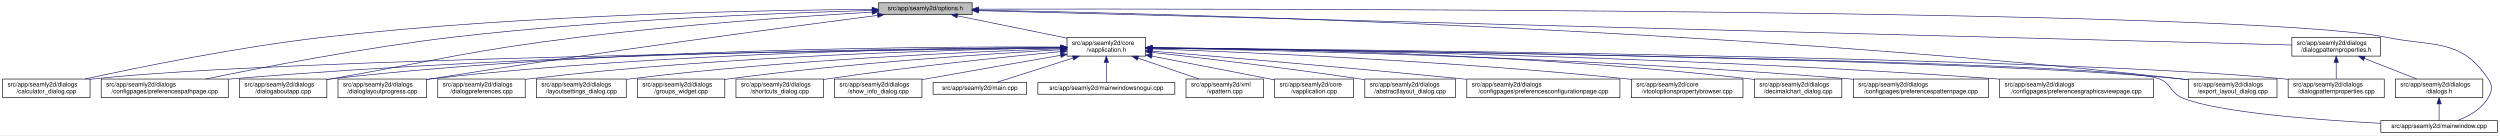
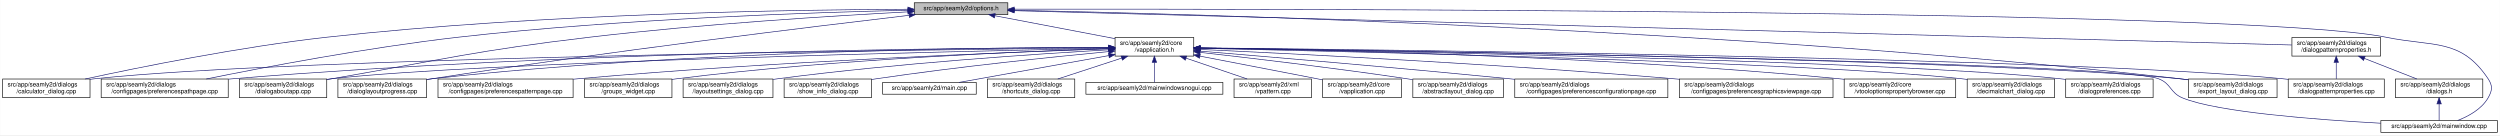
- <svg xmlns="http://www.w3.org/2000/svg" xmlns:xlink="http://www.w3.org/1999/xlink" width="4033pt" height="218pt" viewBox="0.00 0.00 4032.50 218.00">
+ <svg xmlns="http://www.w3.org/2000/svg" xmlns:xlink="http://www.w3.org/1999/xlink" width="4034pt" height="218pt" viewBox="0.00 0.00 4033.50 218.00">
  <g id="graph0" class="graph" transform="scale(1 1) rotate(0) translate(4 214)">
-     <polygon fill="white" stroke="transparent" points="-4,4 -4,-214 4028.5,-214 4028.5,4 -4,4" />
+     <polygon fill="white" stroke="transparent" points="-4,4 -4,-214 4029.5,-214 4029.5,4 -4,4" />
    <g id="node1" class="node">
      <g id="a_node1">
        <a xlink:title=" ">
-           <polygon fill="#bfbfbf" stroke="black" points="1413,-190.5 1413,-209.5 1564,-209.5 1564,-190.5 1413,-190.5" />
-           <text text-anchor="middle" x="1488.5" y="-197.5" font-family="Helvetica,sans-Serif" font-size="10.00">src/app/seamly2d/options.h</text>
+           <polygon fill="#bfbfbf" stroke="black" points="1471,-190.5 1471,-209.5 1622,-209.5 1622,-190.5 1471,-190.5" />
+           <text text-anchor="middle" x="1546.5" y="-197.5" font-family="Helvetica,sans-Serif" font-size="10.00">src/app/seamly2d/options.h</text>
        </a>
      </g>
    </g>
    <g id="node2" class="node">
      <g id="a_node2">
        <a xlink:href="../../d9/d02/vapplication_8h.html" target="_top" xlink:title=" ">
-           <polygon fill="white" stroke="black" points="1717,-123.5 1717,-153.5 1844,-153.5 1844,-123.5 1717,-123.5" />
-           <text text-anchor="start" x="1725" y="-141.5" font-family="Helvetica,sans-Serif" font-size="10.00">src/app/seamly2d/core</text>
-           <text text-anchor="middle" x="1780.5" y="-130.5" font-family="Helvetica,sans-Serif" font-size="10.00">/vapplication.h</text>
+           <polygon fill="white" stroke="black" points="1795,-123.5 1795,-153.5 1922,-153.5 1922,-123.5 1795,-123.5" />
+           <text text-anchor="start" x="1803" y="-141.5" font-family="Helvetica,sans-Serif" font-size="10.00">src/app/seamly2d/core</text>
+           <text text-anchor="middle" x="1858.5" y="-130.5" font-family="Helvetica,sans-Serif" font-size="10.00">/vapplication.h</text>
        </a>
      </g>
    </g>
    <g id="edge1" class="edge">
-       <path fill="none" stroke="midnightblue" d="M1540.16,-188.47C1589.51,-178.42 1664,-163.24 1716.96,-152.45" />
-       <polygon fill="midnightblue" stroke="midnightblue" points="1539.44,-185.05 1530.34,-190.48 1540.83,-191.91 1539.44,-185.05" />
+       <path fill="none" stroke="midnightblue" d="M1601.29,-188.55C1655.38,-178.24 1738.02,-162.48 1794.96,-151.62" />
+       <polygon fill="midnightblue" stroke="midnightblue" points="1600.37,-185.16 1591.2,-190.48 1601.68,-192.04 1600.37,-185.16" />
    </g>
    <g id="node5" class="node">
      <g id="a_node5">
        <a xlink:href="../../d7/dfa/calculator__dialog_8cpp.html" target="_top" xlink:title=" ">
          <polygon fill="white" stroke="black" points="0,-56.5 0,-86.5 141,-86.5 141,-56.5 0,-56.5" />
          <text text-anchor="start" x="8" y="-74.5" font-family="Helvetica,sans-Serif" font-size="10.00">src/app/seamly2d/dialogs</text>
          <text text-anchor="middle" x="70.5" y="-63.5" font-family="Helvetica,sans-Serif" font-size="10.00">/calculator_dialog.cpp</text>
        </a>
      </g>
    </g>
    <g id="edge24" class="edge">
-       <path fill="none" stroke="midnightblue" d="M1402.65,-198.85C1233.1,-197.71 843.53,-190.88 518.5,-154 379.66,-138.25 218.98,-105.4 132.8,-86.57" />
-       <polygon fill="midnightblue" stroke="midnightblue" points="1402.74,-202.35 1412.76,-198.91 1402.79,-195.35 1402.74,-202.35" />
-     </g>
-     <g id="node7" class="node">
-       <g id="a_node7">
+       <path fill="none" stroke="midnightblue" d="M1460.59,-199.08C1284.34,-198.39 869.33,-192.41 523.5,-154 382.93,-138.39 220.19,-105.4 133.13,-86.53" />
+       <polygon fill="midnightblue" stroke="midnightblue" points="1460.82,-202.58 1470.83,-199.11 1460.85,-195.58 1460.82,-202.58" />
+     </g>
+     <g id="node8" class="node">
+       <g id="a_node8">
        <a xlink:href="../../dc/d20/preferencespathpage_8cpp.html" target="_top" xlink:title=" ">
          <polygon fill="white" stroke="black" points="159,-56.5 159,-86.5 364,-86.5 364,-56.5 159,-56.5" />
          <text text-anchor="start" x="167" y="-74.5" font-family="Helvetica,sans-Serif" font-size="10.00">src/app/seamly2d/dialogs</text>
          <text text-anchor="middle" x="261.5" y="-63.5" font-family="Helvetica,sans-Serif" font-size="10.00">/configpages/preferencespathpage.cpp</text>
        </a>
      </g>
    </g>
    <g id="edge25" class="edge">
-       <path fill="none" stroke="midnightblue" d="M1402.47,-197.13C1261.03,-193.33 970.65,-182.51 726.5,-154 583.22,-137.27 417.17,-105.02 327.37,-86.5" />
-       <polygon fill="midnightblue" stroke="midnightblue" points="1402.72,-200.64 1412.81,-197.4 1402.91,-193.64 1402.72,-200.64" />
+       <path fill="none" stroke="midnightblue" d="M1460.39,-197.47C1311.97,-194.1 998.56,-183.81 735.5,-154 589.48,-137.45 420.2,-105.14 328.66,-86.55" />
+       <polygon fill="midnightblue" stroke="midnightblue" points="1460.71,-200.98 1470.79,-197.7 1460.87,-193.98 1460.71,-200.98" />
    </g>
    <g id="node11" class="node">
      <g id="a_node11">
        <a xlink:href="../../dd/d64/dialogaboutapp_8cpp.html" target="_top" xlink:title=" ">
          <polygon fill="white" stroke="black" points="382,-56.5 382,-86.5 523,-86.5 523,-56.5 382,-56.5" />
          <text text-anchor="start" x="390" y="-74.5" font-family="Helvetica,sans-Serif" font-size="10.00">src/app/seamly2d/dialogs</text>
          <text text-anchor="middle" x="452.5" y="-63.5" font-family="Helvetica,sans-Serif" font-size="10.00">/dialogaboutapp.cpp</text>
        </a>
      </g>
    </g>
    <g id="edge26" class="edge">
-       <path fill="none" stroke="midnightblue" d="M1402.75,-194.41C1292.84,-187.99 1096.51,-174.74 929.5,-154 751.49,-131.89 708.16,-118.08 531.5,-87 528.75,-86.52 525.95,-86.02 523.13,-85.52" />
-       <polygon fill="midnightblue" stroke="midnightblue" points="1402.61,-197.9 1412.79,-194.99 1403.01,-190.92 1402.61,-197.9" />
+       <path fill="none" stroke="midnightblue" d="M1460.37,-194.83C1343.81,-188.65 1129.47,-175.45 947.5,-154 761.52,-132.08 716.05,-118.79 531.5,-87 528.75,-86.53 525.95,-86.04 523.12,-85.54" />
+       <polygon fill="midnightblue" stroke="midnightblue" points="1460.49,-198.34 1470.66,-195.37 1460.85,-191.35 1460.49,-198.34" />
    </g>
    <g id="node12" class="node">
      <g id="a_node12">
        <a xlink:href="../../d6/d89/dialoglayoutprogress_8cpp.html" target="_top" xlink:title=" ">
          <polygon fill="white" stroke="black" points="541,-56.5 541,-86.5 684,-86.5 684,-56.5 541,-56.5" />
          <text text-anchor="start" x="549" y="-74.5" font-family="Helvetica,sans-Serif" font-size="10.00">src/app/seamly2d/dialogs</text>
          <text text-anchor="middle" x="612.5" y="-63.5" font-family="Helvetica,sans-Serif" font-size="10.00">/dialoglayoutprogress.cpp</text>
        </a>
      </g>
    </g>
    <g id="edge27" class="edge">
-       <path fill="none" stroke="midnightblue" d="M1411.6,-189.21C1269.37,-170.87 955.72,-129.36 692.5,-87 689.71,-86.55 686.87,-86.08 684.01,-85.6" />
-       <polygon fill="midnightblue" stroke="midnightblue" points="1411.17,-192.68 1421.54,-190.49 1412.07,-185.74 1411.17,-192.68" />
+       <path fill="none" stroke="midnightblue" d="M1462.47,-189.28C1309.29,-171.28 974.49,-130.57 693.5,-87 690.39,-86.52 687.22,-86.01 684.02,-85.49" />
+       <polygon fill="midnightblue" stroke="midnightblue" points="1462.4,-192.8 1472.74,-190.49 1463.22,-185.85 1462.4,-192.8" />
    </g>
    <g id="node16" class="node">
      <g id="a_node16">
        <a xlink:href="../../dd/d54/export__layout__dialog_8cpp.html" target="_top" xlink:title=" ">
-           <polygon fill="white" stroke="black" points="3526,-56.5 3526,-86.5 3669,-86.5 3669,-56.5 3526,-56.5" />
-           <text text-anchor="start" x="3534" y="-74.5" font-family="Helvetica,sans-Serif" font-size="10.00">src/app/seamly2d/dialogs</text>
-           <text text-anchor="middle" x="3597.5" y="-63.5" font-family="Helvetica,sans-Serif" font-size="10.00">/export_layout_dialog.cpp</text>
+           <polygon fill="white" stroke="black" points="3527,-56.5 3527,-86.5 3670,-86.5 3670,-56.5 3527,-56.5" />
+           <text text-anchor="start" x="3535" y="-74.5" font-family="Helvetica,sans-Serif" font-size="10.00">src/app/seamly2d/dialogs</text>
+           <text text-anchor="middle" x="3598.5" y="-63.5" font-family="Helvetica,sans-Serif" font-size="10.00">/export_layout_dialog.cpp</text>
        </a>
      </g>
    </g>
    <g id="edge32" class="edge">
-       <path fill="none" stroke="midnightblue" d="M1574.14,-197.68C1853.59,-192.64 2763.89,-170.46 3511.5,-87 3516.16,-86.48 3520.96,-85.87 3525.79,-85.21" />
-       <polygon fill="midnightblue" stroke="midnightblue" points="1574.01,-194.18 1564.07,-197.86 1574.13,-201.18 1574.01,-194.18" />
+       <path fill="none" stroke="midnightblue" d="M1632.5,-197.48C1907.28,-191.9 2788.41,-168.42 3512.5,-87 3517.16,-86.48 3521.96,-85.87 3526.79,-85.2" />
+       <polygon fill="midnightblue" stroke="midnightblue" points="1632.13,-193.99 1622.2,-197.69 1632.27,-200.98 1632.13,-193.99" />
    </g>
    <g id="node24" class="node">
      <g id="a_node24">
        <a xlink:href="../../d8/dd9/mainwindow_8cpp.html" target="_top" xlink:title=" ">
-           <polygon fill="white" stroke="black" points="3836.5,-0.5 3836.5,-19.5 4024.5,-19.5 4024.5,-0.5 3836.5,-0.5" />
-           <text text-anchor="middle" x="3930.5" y="-7.5" font-family="Helvetica,sans-Serif" font-size="10.00">src/app/seamly2d/mainwindow.cpp</text>
+           <polygon fill="white" stroke="black" points="3837.5,-0.5 3837.5,-19.5 4025.5,-19.5 4025.5,-0.5 3837.5,-0.5" />
+           <text text-anchor="middle" x="3931.5" y="-7.5" font-family="Helvetica,sans-Serif" font-size="10.00">src/app/seamly2d/mainwindow.cpp</text>
        </a>
      </g>
    </g>
    <g id="edge33" class="edge">
-       <path fill="none" stroke="midnightblue" d="M1574.49,-199.22C1971.7,-199.97 3619.2,-200.24 3844.5,-154 3922.03,-138.09 3965.3,-152.66 4009.5,-87 4017.19,-75.57 4016.42,-67.91 4009.5,-56 3998.95,-37.85 3978.04,-26.41 3960.38,-19.61" />
-       <polygon fill="midnightblue" stroke="midnightblue" points="1574.23,-195.72 1564.22,-199.2 1574.21,-202.72 1574.23,-195.72" />
+       <path fill="none" stroke="midnightblue" d="M1632.34,-199.17C2023.32,-199.7 3626.02,-199.1 3845.5,-154 3923.03,-138.07 3966.3,-152.66 4010.5,-87 4018.19,-75.57 4017.42,-67.91 4010.5,-56 3999.95,-37.85 3979.04,-26.41 3961.38,-19.61" />
+       <polygon fill="midnightblue" stroke="midnightblue" points="1632.23,-195.67 1622.23,-199.16 1632.22,-202.67 1632.23,-195.67" />
    </g>
    <g id="node25" class="node">
      <g id="a_node25">
        <a xlink:href="../../d5/d4e/dialogpatternproperties_8h.html" target="_top" xlink:title=" ">
-           <polygon fill="white" stroke="black" points="3693,-123.5 3693,-153.5 3836,-153.5 3836,-123.5 3693,-123.5" />
-           <text text-anchor="start" x="3701" y="-141.5" font-family="Helvetica,sans-Serif" font-size="10.00">src/app/seamly2d/dialogs</text>
-           <text text-anchor="middle" x="3764.5" y="-130.5" font-family="Helvetica,sans-Serif" font-size="10.00">/dialogpatternproperties.h</text>
+           <polygon fill="white" stroke="black" points="3694,-123.5 3694,-153.5 3837,-153.5 3837,-123.5 3694,-123.5" />
+           <text text-anchor="start" x="3702" y="-141.5" font-family="Helvetica,sans-Serif" font-size="10.00">src/app/seamly2d/dialogs</text>
+           <text text-anchor="middle" x="3765.5" y="-130.5" font-family="Helvetica,sans-Serif" font-size="10.00">/dialogpatternproperties.h</text>
        </a>
      </g>
    </g>
    <g id="edge28" class="edge">
-       <path fill="none" stroke="midnightblue" d="M1574.46,-196.75C1939.35,-187.21 3356.77,-150.16 3692.78,-141.37" />
-       <polygon fill="midnightblue" stroke="midnightblue" points="1574.13,-193.26 1564.23,-197.02 1574.31,-200.26 1574.13,-193.26" />
+       <path fill="none" stroke="midnightblue" d="M1632.29,-196.7C1990.55,-187.09 3363.81,-150.27 3693.86,-141.42" />
+       <polygon fill="midnightblue" stroke="midnightblue" points="1632.14,-193.2 1622.24,-196.97 1632.33,-200.2 1632.14,-193.2" />
    </g>
    <g id="node3" class="node">
      <g id="a_node3">
        <a xlink:href="../../d3/dd8/vapplication_8cpp.html" target="_top" xlink:title=" ">
-           <polygon fill="white" stroke="black" points="2052,-56.5 2052,-86.5 2179,-86.5 2179,-56.5 2052,-56.5" />
-           <text text-anchor="start" x="2060" y="-74.5" font-family="Helvetica,sans-Serif" font-size="10.00">src/app/seamly2d/core</text>
-           <text text-anchor="middle" x="2115.5" y="-63.5" font-family="Helvetica,sans-Serif" font-size="10.00">/vapplication.cpp</text>
+           <polygon fill="white" stroke="black" points="2130,-56.5 2130,-86.5 2257,-86.5 2257,-56.5 2130,-56.5" />
+           <text text-anchor="start" x="2138" y="-74.5" font-family="Helvetica,sans-Serif" font-size="10.00">src/app/seamly2d/core</text>
+           <text text-anchor="middle" x="2193.5" y="-63.5" font-family="Helvetica,sans-Serif" font-size="10.00">/vapplication.cpp</text>
        </a>
      </g>
    </g>
    <g id="edge2" class="edge">
-       <path fill="none" stroke="midnightblue" d="M1853.95,-123.46C1906.49,-113.39 1978.86,-99.45 2042.5,-87 2045.54,-86.4 2048.66,-85.79 2051.8,-85.17" />
-       <polygon fill="midnightblue" stroke="midnightblue" points="1853.21,-120.04 1844.05,-125.36 1854.53,-126.91 1853.21,-120.04" />
+       <path fill="none" stroke="midnightblue" d="M1931.95,-123.46C1984.49,-113.39 2056.86,-99.45 2120.5,-87 2123.54,-86.4 2126.66,-85.79 2129.8,-85.17" />
+       <polygon fill="midnightblue" stroke="midnightblue" points="1931.21,-120.04 1922.05,-125.36 1932.53,-126.91 1931.21,-120.04" />
    </g>
    <g id="node4" class="node">
      <g id="a_node4">
        <a xlink:href="../../dd/db4/abstractlayout__dialog_8cpp.html" target="_top" xlink:title=" ">
-           <polygon fill="white" stroke="black" points="2197.5,-56.5 2197.5,-86.5 2343.5,-86.5 2343.5,-56.5 2197.5,-56.5" />
-           <text text-anchor="start" x="2205.5" y="-74.5" font-family="Helvetica,sans-Serif" font-size="10.00">src/app/seamly2d/dialogs</text>
-           <text text-anchor="middle" x="2270.5" y="-63.5" font-family="Helvetica,sans-Serif" font-size="10.00">/abstractlayout_dialog.cpp</text>
+           <polygon fill="white" stroke="black" points="2275.5,-56.5 2275.5,-86.5 2421.5,-86.5 2421.5,-56.5 2275.5,-56.5" />
+           <text text-anchor="start" x="2283.5" y="-74.5" font-family="Helvetica,sans-Serif" font-size="10.00">src/app/seamly2d/dialogs</text>
+           <text text-anchor="middle" x="2348.5" y="-63.5" font-family="Helvetica,sans-Serif" font-size="10.00">/abstractlayout_dialog.cpp</text>
        </a>
      </g>
    </g>
    <g id="edge3" class="edge">
-       <path fill="none" stroke="midnightblue" d="M1854.26,-129.46C1935.91,-120.3 2071.34,-104.34 2187.5,-87 2190.68,-86.52 2193.93,-86.02 2197.21,-85.51" />
-       <polygon fill="midnightblue" stroke="midnightblue" points="1853.63,-126.01 1844.08,-130.6 1854.41,-132.96 1853.63,-126.01" />
+       <path fill="none" stroke="midnightblue" d="M1932.26,-129.46C2013.91,-120.3 2149.34,-104.34 2265.5,-87 2268.68,-86.52 2271.93,-86.02 2275.21,-85.51" />
+       <polygon fill="midnightblue" stroke="midnightblue" points="1931.63,-126.01 1922.08,-130.6 1932.41,-132.96 1931.63,-126.01" />
    </g>
    <g id="edge4" class="edge">
-       <path fill="none" stroke="midnightblue" d="M1706.29,-136.69C1429.5,-133.43 457.52,-119.85 149.5,-87 146.73,-86.7 143.9,-86.37 141.06,-85.99" />
-       <polygon fill="midnightblue" stroke="midnightblue" points="1706.58,-140.19 1716.62,-136.81 1706.66,-133.19 1706.58,-140.19" />
+       <path fill="none" stroke="midnightblue" d="M1784.56,-136.81C1499.79,-133.93 473.7,-121.34 149.5,-87 146.73,-86.71 143.9,-86.37 141.06,-86" />
+       <polygon fill="midnightblue" stroke="midnightblue" points="1784.75,-140.31 1794.78,-136.91 1784.82,-133.31 1784.75,-140.31" />
    </g>
    <g id="node6" class="node">
      <g id="a_node6">
        <a xlink:href="../../d2/d2d/preferencesconfigurationpage_8cpp.html" target="_top" xlink:title=" ">
-           <polygon fill="white" stroke="black" points="2362,-56.5 2362,-86.5 2609,-86.5 2609,-56.5 2362,-56.5" />
-           <text text-anchor="start" x="2370" y="-74.5" font-family="Helvetica,sans-Serif" font-size="10.00">src/app/seamly2d/dialogs</text>
-           <text text-anchor="middle" x="2485.5" y="-63.5" font-family="Helvetica,sans-Serif" font-size="10.00">/configpages/preferencesconfigurationpage.cpp</text>
+           <polygon fill="white" stroke="black" points="2440,-56.5 2440,-86.5 2687,-86.5 2687,-56.5 2440,-56.5" />
+           <text text-anchor="start" x="2448" y="-74.5" font-family="Helvetica,sans-Serif" font-size="10.00">src/app/seamly2d/dialogs</text>
+           <text text-anchor="middle" x="2563.5" y="-63.5" font-family="Helvetica,sans-Serif" font-size="10.00">/configpages/preferencesconfigurationpage.cpp</text>
        </a>
      </g>
    </g>
    <g id="edge5" class="edge">
-       <path fill="none" stroke="midnightblue" d="M1854.25,-131.48C1963.24,-122.46 2173.74,-104.63 2352.5,-87 2355.62,-86.69 2358.78,-86.38 2361.97,-86.05" />
-       <polygon fill="midnightblue" stroke="midnightblue" points="1853.7,-128.01 1844.02,-132.32 1854.28,-134.99 1853.7,-128.01" />
+       <path fill="none" stroke="midnightblue" d="M1932.25,-131.48C2041.24,-122.46 2251.74,-104.63 2430.5,-87 2433.62,-86.69 2436.78,-86.38 2439.97,-86.05" />
+       <polygon fill="midnightblue" stroke="midnightblue" points="1931.7,-128.01 1922.02,-132.32 1932.28,-134.99 1931.7,-128.01" />
+     </g>
+     <g id="node7" class="node">
+       <g id="a_node7">
+         <a xlink:href="../../d9/d70/preferencesgraphicsviewpage_8cpp.html" target="_top" xlink:title=" ">
+           <polygon fill="white" stroke="black" points="2705.5,-56.5 2705.5,-86.5 2953.5,-86.5 2953.5,-56.5 2705.5,-56.5" />
+           <text text-anchor="start" x="2713.5" y="-74.5" font-family="Helvetica,sans-Serif" font-size="10.00">src/app/seamly2d/dialogs</text>
+           <text text-anchor="middle" x="2829.5" y="-63.5" font-family="Helvetica,sans-Serif" font-size="10.00">/configpages/preferencesgraphicsviewpage.cpp</text>
+         </a>
+       </g>
    </g>
    <g id="edge6" class="edge">
-       <path fill="none" stroke="midnightblue" d="M1706.61,-137.3C1497.14,-136.19 881.6,-129.29 372.5,-87 369.79,-86.77 367.04,-86.53 364.27,-86.27" />
-       <polygon fill="midnightblue" stroke="midnightblue" points="1706.86,-140.8 1716.87,-137.35 1706.89,-133.8 1706.86,-140.8" />
-     </g>
-     <g id="node8" class="node">
-       <g id="a_node8">
-         <a xlink:href="../../d2/d00/vtooloptionspropertybrowser_8cpp.html" target="_top" xlink:title=" ">
-           <polygon fill="white" stroke="black" points="2627.5,-56.5 2627.5,-86.5 2807.5,-86.5 2807.5,-56.5 2627.5,-56.5" />
-           <text text-anchor="start" x="2635.5" y="-74.5" font-family="Helvetica,sans-Serif" font-size="10.00">src/app/seamly2d/core</text>
-           <text text-anchor="middle" x="2717.5" y="-63.5" font-family="Helvetica,sans-Serif" font-size="10.00">/vtooloptionspropertybrowser.cpp</text>
-         </a>
-       </g>
+       <path fill="none" stroke="midnightblue" d="M1932.27,-134.23C2078.2,-127.5 2413.94,-110.71 2695.5,-87 2698.76,-86.73 2702.07,-86.44 2705.41,-86.14" />
+       <polygon fill="midnightblue" stroke="midnightblue" points="1931.93,-130.74 1922.1,-134.7 1932.25,-137.73 1931.93,-130.74" />
    </g>
    <g id="edge7" class="edge">
-       <path fill="none" stroke="midnightblue" d="M1854.36,-135.12C2000.43,-129.96 2336.42,-115.81 2617.5,-87 2620.73,-86.67 2624.01,-86.31 2627.33,-85.93" />
-       <polygon fill="midnightblue" stroke="midnightblue" points="1854.04,-131.63 1844.17,-135.48 1854.29,-138.63 1854.04,-131.63" />
+       <path fill="none" stroke="midnightblue" d="M1784.65,-137.49C1567.63,-136.93 913.19,-131.4 372.5,-87 369.79,-86.78 367.04,-86.54 364.27,-86.28" />
+       <polygon fill="midnightblue" stroke="midnightblue" points="1784.64,-140.99 1794.65,-137.52 1784.65,-133.99 1784.64,-140.99" />
    </g>
    <g id="node9" class="node">
      <g id="a_node9">
-         <a xlink:href="../../dd/dc2/decimalchart__dialog_8cpp.html" target="_top" xlink:title=" ">
-           <polygon fill="white" stroke="black" points="2826,-56.5 2826,-86.5 2967,-86.5 2967,-56.5 2826,-56.5" />
-           <text text-anchor="start" x="2834" y="-74.5" font-family="Helvetica,sans-Serif" font-size="10.00">src/app/seamly2d/dialogs</text>
-           <text text-anchor="middle" x="2896.5" y="-63.5" font-family="Helvetica,sans-Serif" font-size="10.00">/decimalchart_dialog.cpp</text>
+         <a xlink:href="../../d2/d00/vtooloptionspropertybrowser_8cpp.html" target="_top" xlink:title=" ">
+           <polygon fill="white" stroke="black" points="2971.5,-56.5 2971.5,-86.5 3151.5,-86.5 3151.5,-56.5 2971.5,-56.5" />
+           <text text-anchor="start" x="2979.5" y="-74.5" font-family="Helvetica,sans-Serif" font-size="10.00">src/app/seamly2d/core</text>
+           <text text-anchor="middle" x="3061.5" y="-63.5" font-family="Helvetica,sans-Serif" font-size="10.00">/vtooloptionspropertybrowser.cpp</text>
        </a>
      </g>
    </g>
    <g id="edge8" class="edge">
-       <path fill="none" stroke="midnightblue" d="M1854.19,-137.21C2024.3,-135.81 2457.3,-128.13 2816.5,-87 2819.59,-86.65 2822.73,-86.25 2825.9,-85.81" />
-       <polygon fill="midnightblue" stroke="midnightblue" points="1854.07,-133.71 1844.1,-137.28 1854.12,-140.71 1854.07,-133.71" />
+       <path fill="none" stroke="midnightblue" d="M1932.14,-136.67C2109.76,-134.1 2575.61,-124.09 2962.5,-87 2965.44,-86.72 2968.43,-86.41 2971.44,-86.08" />
+       <polygon fill="midnightblue" stroke="midnightblue" points="1932.08,-133.17 1922.13,-136.81 1932.18,-140.17 1932.08,-133.17" />
    </g>
    <g id="node10" class="node">
      <g id="a_node10">
-         <a xlink:href="../../dc/d63/preferencespatternpage_8cpp.html" target="_top" xlink:title=" ">
-           <polygon fill="white" stroke="black" points="2985.5,-56.5 2985.5,-86.5 3203.5,-86.5 3203.5,-56.5 2985.5,-56.5" />
-           <text text-anchor="start" x="2993.5" y="-74.5" font-family="Helvetica,sans-Serif" font-size="10.00">src/app/seamly2d/dialogs</text>
-           <text text-anchor="middle" x="3094.5" y="-63.5" font-family="Helvetica,sans-Serif" font-size="10.00">/configpages/preferencespatternpage.cpp</text>
+         <a xlink:href="../../dd/dc2/decimalchart__dialog_8cpp.html" target="_top" xlink:title=" ">
+           <polygon fill="white" stroke="black" points="3170,-56.5 3170,-86.5 3311,-86.5 3311,-56.5 3170,-56.5" />
+           <text text-anchor="start" x="3178" y="-74.5" font-family="Helvetica,sans-Serif" font-size="10.00">src/app/seamly2d/dialogs</text>
+           <text text-anchor="middle" x="3240.5" y="-63.5" font-family="Helvetica,sans-Serif" font-size="10.00">/decimalchart_dialog.cpp</text>
        </a>
      </g>
    </g>
    <g id="edge9" class="edge">
-       <path fill="none" stroke="midnightblue" d="M1854.1,-136.41C2041.49,-133.2 2551.79,-121.71 2975.5,-87 2978.72,-86.74 2981.98,-86.45 2985.27,-86.15" />
-       <polygon fill="midnightblue" stroke="midnightblue" points="1854.03,-132.91 1844.09,-136.58 1854.15,-139.91 1854.03,-132.91" />
+       <path fill="none" stroke="midnightblue" d="M1932.48,-136C2171.25,-130.94 2919.81,-113.35 3160.5,-87 3163.59,-86.66 3166.73,-86.28 3169.91,-85.85" />
+       <polygon fill="midnightblue" stroke="midnightblue" points="1932.1,-132.51 1922.17,-136.22 1932.25,-139.51 1932.1,-132.51" />
    </g>
    <g id="edge10" class="edge">
-       <path fill="none" stroke="midnightblue" d="M1706.85,-138.14C1513.5,-139.04 975.68,-136.49 531.5,-87 528.73,-86.69 525.91,-86.34 523.06,-85.96" />
-       <polygon fill="midnightblue" stroke="midnightblue" points="1706.92,-141.64 1716.9,-138.09 1706.88,-134.64 1706.92,-141.64" />
+       <path fill="none" stroke="midnightblue" d="M1784.71,-136.09C1543.13,-131.24 777.32,-114.1 531.5,-87 528.73,-86.69 525.91,-86.35 523.06,-85.97" />
+       <polygon fill="midnightblue" stroke="midnightblue" points="1784.73,-139.59 1794.79,-136.29 1784.87,-132.59 1784.73,-139.59" />
    </g>
    <g id="edge11" class="edge">
-       <path fill="none" stroke="midnightblue" d="M1706.61,-137.45C1530.48,-136.59 1072.22,-130.03 692.5,-87 689.84,-86.7 687.13,-86.36 684.39,-86" />
-       <polygon fill="midnightblue" stroke="midnightblue" points="1706.79,-140.95 1716.8,-137.49 1706.82,-133.95 1706.79,-140.95" />
+       <path fill="none" stroke="midnightblue" d="M1784.68,-137.72C1600.13,-137.53 1104.02,-132.44 693.5,-87 690.52,-86.67 687.48,-86.3 684.42,-85.89" />
+       <polygon fill="midnightblue" stroke="midnightblue" points="1784.81,-141.22 1794.81,-137.73 1784.82,-134.22 1784.81,-141.22" />
    </g>
    <g id="node13" class="node">
      <g id="a_node13">
-         <a xlink:href="../../d9/d70/preferencesgraphicsviewpage_8cpp.html" target="_top" xlink:title=" ">
-           <polygon fill="white" stroke="black" points="3221.5,-56.5 3221.5,-86.5 3469.5,-86.5 3469.5,-56.5 3221.5,-56.5" />
-           <text text-anchor="start" x="3229.5" y="-74.5" font-family="Helvetica,sans-Serif" font-size="10.00">src/app/seamly2d/dialogs</text>
-           <text text-anchor="middle" x="3345.5" y="-63.5" font-family="Helvetica,sans-Serif" font-size="10.00">/configpages/preferencesgraphicsviewpage.cpp</text>
+         <a xlink:href="../../d5/dc5/dialogpreferences_8cpp.html" target="_top" xlink:title=" ">
+           <polygon fill="white" stroke="black" points="3329,-56.5 3329,-86.5 3470,-86.5 3470,-56.5 3329,-56.5" />
+           <text text-anchor="start" x="3337" y="-74.5" font-family="Helvetica,sans-Serif" font-size="10.00">src/app/seamly2d/dialogs</text>
+           <text text-anchor="middle" x="3399.5" y="-63.5" font-family="Helvetica,sans-Serif" font-size="10.00">/dialogpreferences.cpp</text>
        </a>
      </g>
    </g>
    <g id="edge12" class="edge">
-       <path fill="none" stroke="midnightblue" d="M1854.16,-136.81C2065.7,-134.41 2693.13,-124.42 3212.5,-87 3215.4,-86.79 3218.33,-86.57 3221.28,-86.33" />
-       <polygon fill="midnightblue" stroke="midnightblue" points="1854.07,-133.31 1844.11,-136.92 1854.15,-140.31 1854.07,-133.31" />
+       <path fill="none" stroke="midnightblue" d="M1932.61,-136.36C2190.28,-132.17 3046.33,-116.32 3319.5,-87 3322.59,-86.67 3325.74,-86.29 3328.91,-85.87" />
+       <polygon fill="midnightblue" stroke="midnightblue" points="1932.18,-132.86 1922.24,-136.53 1932.3,-139.86 1932.18,-132.86" />
    </g>
    <g id="node14" class="node">
      <g id="a_node14">
        <a xlink:href="../../d5/d18/dialogpatternproperties_8cpp.html" target="_top" xlink:title=" ">
-           <polygon fill="white" stroke="black" points="3687,-56.5 3687,-86.5 3842,-86.5 3842,-56.5 3687,-56.5" />
-           <text text-anchor="start" x="3695" y="-74.5" font-family="Helvetica,sans-Serif" font-size="10.00">src/app/seamly2d/dialogs</text>
-           <text text-anchor="middle" x="3764.5" y="-63.5" font-family="Helvetica,sans-Serif" font-size="10.00">/dialogpatternproperties.cpp</text>
+           <polygon fill="white" stroke="black" points="3688,-56.5 3688,-86.5 3843,-86.5 3843,-56.5 3688,-56.5" />
+           <text text-anchor="start" x="3696" y="-74.5" font-family="Helvetica,sans-Serif" font-size="10.00">src/app/seamly2d/dialogs</text>
+           <text text-anchor="middle" x="3765.5" y="-63.5" font-family="Helvetica,sans-Serif" font-size="10.00">/dialogpatternproperties.cpp</text>
        </a>
      </g>
    </g>
    <g id="edge13" class="edge">
-       <path fill="none" stroke="midnightblue" d="M1854.34,-136.9C2158.33,-134.23 3314.13,-121.95 3677.5,-87 3680.55,-86.71 3683.65,-86.37 3686.78,-86" />
-       <polygon fill="midnightblue" stroke="midnightblue" points="1854.28,-133.4 1844.31,-136.99 1854.34,-140.4 1854.28,-133.4" />
+       <path fill="none" stroke="midnightblue" d="M1932.24,-136.81C2228.26,-133.82 3331.03,-120.62 3678.5,-87 3681.55,-86.71 3684.65,-86.37 3687.78,-86" />
+       <polygon fill="midnightblue" stroke="midnightblue" points="1932.02,-133.31 1922.05,-136.91 1932.09,-140.31 1932.02,-133.31" />
    </g>
    <g id="node15" class="node">
      <g id="a_node15">
-         <a xlink:href="../../d5/dc5/dialogpreferences_8cpp.html" target="_top" xlink:title=" ">
-           <polygon fill="white" stroke="black" points="702,-56.5 702,-86.5 843,-86.5 843,-56.5 702,-56.5" />
-           <text text-anchor="start" x="710" y="-74.5" font-family="Helvetica,sans-Serif" font-size="10.00">src/app/seamly2d/dialogs</text>
-           <text text-anchor="middle" x="772.5" y="-63.5" font-family="Helvetica,sans-Serif" font-size="10.00">/dialogpreferences.cpp</text>
+         <a xlink:href="../../dc/d63/preferencespatternpage_8cpp.html" target="_top" xlink:title=" ">
+           <polygon fill="white" stroke="black" points="702.5,-56.5 702.5,-86.5 920.5,-86.5 920.5,-56.5 702.5,-56.5" />
+           <text text-anchor="start" x="710.5" y="-74.5" font-family="Helvetica,sans-Serif" font-size="10.00">src/app/seamly2d/dialogs</text>
+           <text text-anchor="middle" x="811.5" y="-63.5" font-family="Helvetica,sans-Serif" font-size="10.00">/configpages/preferencespatternpage.cpp</text>
        </a>
      </g>
    </g>
    <g id="edge14" class="edge">
-       <path fill="none" stroke="midnightblue" d="M1706.85,-136.67C1549.36,-134.21 1168.35,-124.54 851.5,-87 848.73,-86.67 845.91,-86.31 843.07,-85.91" />
-       <polygon fill="midnightblue" stroke="midnightblue" points="1706.85,-140.17 1716.9,-136.83 1706.96,-133.18 1706.85,-140.17" />
+       <path fill="none" stroke="midnightblue" d="M1784.71,-135.19C1627.33,-129.9 1247.13,-115.12 929.5,-87 926.62,-86.75 923.71,-86.47 920.76,-86.19" />
+       <polygon fill="midnightblue" stroke="midnightblue" points="1784.64,-138.69 1794.76,-135.53 1784.88,-131.7 1784.64,-138.69" />
    </g>
    <g id="edge15" class="edge">
-       <path fill="none" stroke="midnightblue" d="M1854.4,-136.7C2141.42,-133.39 3182.51,-119.38 3511.5,-87 3516.17,-86.54 3520.97,-85.98 3525.8,-85.35" />
-       <polygon fill="midnightblue" stroke="midnightblue" points="1854.07,-133.21 1844.11,-136.82 1854.15,-140.21 1854.07,-133.21" />
+       <path fill="none" stroke="midnightblue" d="M1932.38,-136.59C2211.18,-132.93 3199.39,-118.03 3512.5,-87 3517.17,-86.54 3521.97,-85.97 3526.8,-85.34" />
+       <polygon fill="midnightblue" stroke="midnightblue" points="1932.33,-133.09 1922.37,-136.72 1932.42,-140.09 1932.33,-133.09" />
    </g>
    <g id="node17" class="node">
      <g id="a_node17">
-         <a xlink:href="../../d0/dfa/layoutsettings__dialog_8cpp.html" target="_top" xlink:title=" ">
-           <polygon fill="white" stroke="black" points="861,-56.5 861,-86.5 1006,-86.5 1006,-56.5 861,-56.5" />
-           <text text-anchor="start" x="869" y="-74.5" font-family="Helvetica,sans-Serif" font-size="10.00">src/app/seamly2d/dialogs</text>
-           <text text-anchor="middle" x="933.5" y="-63.5" font-family="Helvetica,sans-Serif" font-size="10.00">/layoutsettings_dialog.cpp</text>
+         <a xlink:href="../../db/d5c/groups__widget_8cpp.html" target="_top" xlink:title=" ">
+           <polygon fill="white" stroke="black" points="939,-56.5 939,-86.5 1080,-86.5 1080,-56.5 939,-56.5" />
+           <text text-anchor="start" x="947" y="-74.5" font-family="Helvetica,sans-Serif" font-size="10.00">src/app/seamly2d/dialogs</text>
+           <text text-anchor="middle" x="1009.5" y="-63.5" font-family="Helvetica,sans-Serif" font-size="10.00">/groups_widget.cpp</text>
        </a>
      </g>
    </g>
    <g id="edge16" class="edge">
-       <path fill="none" stroke="midnightblue" d="M1706.61,-135.36C1569.67,-130.8 1267.37,-117.87 1014.5,-87 1011.81,-86.67 1009.07,-86.31 1006.3,-85.93" />
-       <polygon fill="midnightblue" stroke="midnightblue" points="1706.86,-138.87 1716.97,-135.7 1707.09,-131.88 1706.86,-138.87" />
+       <path fill="none" stroke="midnightblue" d="M1784.47,-135.5C1646.92,-131.15 1342.78,-118.57 1088.5,-87 1085.73,-86.66 1082.91,-86.28 1080.07,-85.87" />
+       <polygon fill="midnightblue" stroke="midnightblue" points="1784.78,-139.01 1794.88,-135.82 1785,-132.02 1784.78,-139.01" />
    </g>
    <g id="node18" class="node">
      <g id="a_node18">
-         <a xlink:href="../../db/d5c/groups__widget_8cpp.html" target="_top" xlink:title=" ">
-           <polygon fill="white" stroke="black" points="1024,-56.5 1024,-86.5 1165,-86.5 1165,-56.5 1024,-56.5" />
-           <text text-anchor="start" x="1032" y="-74.5" font-family="Helvetica,sans-Serif" font-size="10.00">src/app/seamly2d/dialogs</text>
-           <text text-anchor="middle" x="1094.5" y="-63.5" font-family="Helvetica,sans-Serif" font-size="10.00">/groups_widget.cpp</text>
+         <a xlink:href="../../d0/dfa/layoutsettings__dialog_8cpp.html" target="_top" xlink:title=" ">
+           <polygon fill="white" stroke="black" points="1098,-56.5 1098,-86.5 1243,-86.5 1243,-56.5 1098,-56.5" />
+           <text text-anchor="start" x="1106" y="-74.5" font-family="Helvetica,sans-Serif" font-size="10.00">src/app/seamly2d/dialogs</text>
+           <text text-anchor="middle" x="1170.5" y="-63.5" font-family="Helvetica,sans-Serif" font-size="10.00">/layoutsettings_dialog.cpp</text>
        </a>
      </g>
    </g>
    <g id="edge17" class="edge">
-       <path fill="none" stroke="midnightblue" d="M1706.87,-133.72C1592.42,-127.32 1365.05,-112.48 1173.5,-87 1170.74,-86.63 1167.92,-86.23 1165.08,-85.81" />
-       <polygon fill="midnightblue" stroke="midnightblue" points="1706.75,-137.22 1716.92,-134.28 1707.13,-130.23 1706.75,-137.22" />
+       <path fill="none" stroke="midnightblue" d="M1784.89,-133.62C1670.45,-127.08 1443.1,-112.06 1251.5,-87 1248.81,-86.65 1246.07,-86.27 1243.31,-85.87" />
+       <polygon fill="midnightblue" stroke="midnightblue" points="1784.75,-137.12 1794.94,-134.19 1785.15,-130.13 1784.75,-137.12" />
    </g>
    <g id="node19" class="node">
      <g id="a_node19">
-         <a xlink:href="../../dd/d84/shortcuts__dialog_8cpp.html" target="_top" xlink:title=" ">
-           <polygon fill="white" stroke="black" points="1183,-56.5 1183,-86.5 1324,-86.5 1324,-56.5 1183,-56.5" />
-           <text text-anchor="start" x="1191" y="-74.5" font-family="Helvetica,sans-Serif" font-size="10.00">src/app/seamly2d/dialogs</text>
-           <text text-anchor="middle" x="1253.5" y="-63.5" font-family="Helvetica,sans-Serif" font-size="10.00">/shortcuts_dialog.cpp</text>
+         <a xlink:href="../../d2/df4/show__info__dialog_8cpp.html" target="_top" xlink:title=" ">
+           <polygon fill="white" stroke="black" points="1261,-56.5 1261,-86.5 1402,-86.5 1402,-56.5 1261,-56.5" />
+           <text text-anchor="start" x="1269" y="-74.5" font-family="Helvetica,sans-Serif" font-size="10.00">src/app/seamly2d/dialogs</text>
+           <text text-anchor="middle" x="1331.5" y="-63.5" font-family="Helvetica,sans-Serif" font-size="10.00">/show_info_dialog.cpp</text>
        </a>
      </g>
    </g>
    <g id="edge18" class="edge">
-       <path fill="none" stroke="midnightblue" d="M1706.9,-130.78C1617.97,-122.3 1463.9,-106.44 1332.5,-87 1329.74,-86.59 1326.93,-86.16 1324.09,-85.71" />
-       <polygon fill="midnightblue" stroke="midnightblue" points="1706.6,-134.27 1716.89,-131.73 1707.26,-127.3 1706.6,-134.27" />
+       <path fill="none" stroke="midnightblue" d="M1784.9,-130.78C1695.97,-122.3 1541.9,-106.44 1410.5,-87 1407.74,-86.59 1404.93,-86.16 1402.09,-85.71" />
+       <polygon fill="midnightblue" stroke="midnightblue" points="1784.6,-134.27 1794.89,-131.73 1785.26,-127.3 1784.6,-134.27" />
    </g>
    <g id="node20" class="node">
      <g id="a_node20">
-         <a xlink:href="../../d2/df4/show__info__dialog_8cpp.html" target="_top" xlink:title=" ">
-           <polygon fill="white" stroke="black" points="1342,-56.5 1342,-86.5 1483,-86.5 1483,-56.5 1342,-56.5" />
-           <text text-anchor="start" x="1350" y="-74.5" font-family="Helvetica,sans-Serif" font-size="10.00">src/app/seamly2d/dialogs</text>
-           <text text-anchor="middle" x="1412.5" y="-63.5" font-family="Helvetica,sans-Serif" font-size="10.00">/show_info_dialog.cpp</text>
+         <a xlink:href="../../dc/d14/app_2seamly2d_2main_8cpp.html" target="_top" xlink:title=" ">
+           <polygon fill="white" stroke="black" points="1420,-62 1420,-81 1571,-81 1571,-62 1420,-62" />
+           <text text-anchor="middle" x="1495.5" y="-69" font-family="Helvetica,sans-Serif" font-size="10.00">src/app/seamly2d/main.cpp</text>
        </a>
      </g>
    </g>
    <g id="edge19" class="edge">
-       <path fill="none" stroke="midnightblue" d="M1706.88,-124.81C1648.46,-114.7 1564.72,-100.12 1491.5,-87 1488.75,-86.51 1485.96,-86 1483.13,-85.49" />
-       <polygon fill="midnightblue" stroke="midnightblue" points="1706.31,-128.27 1716.76,-126.52 1707.51,-121.37 1706.31,-128.27" />
+       <path fill="none" stroke="midnightblue" d="M1784.91,-124.32C1712.72,-111.4 1604.75,-92.06 1543.14,-81.03" />
+       <polygon fill="midnightblue" stroke="midnightblue" points="1784.39,-127.79 1794.85,-126.1 1785.63,-120.9 1784.39,-127.79" />
    </g>
    <g id="node21" class="node">
      <g id="a_node21">
-         <a xlink:href="../../dc/d14/app_2seamly2d_2main_8cpp.html" target="_top" xlink:title=" ">
-           <polygon fill="white" stroke="black" points="1501,-62 1501,-81 1652,-81 1652,-62 1501,-62" />
-           <text text-anchor="middle" x="1576.5" y="-69" font-family="Helvetica,sans-Serif" font-size="10.00">src/app/seamly2d/main.cpp</text>
+         <a xlink:href="../../dd/d84/shortcuts__dialog_8cpp.html" target="_top" xlink:title=" ">
+           <polygon fill="white" stroke="black" points="1589,-56.5 1589,-86.5 1730,-86.5 1730,-56.5 1589,-56.5" />
+           <text text-anchor="start" x="1597" y="-74.5" font-family="Helvetica,sans-Serif" font-size="10.00">src/app/seamly2d/dialogs</text>
+           <text text-anchor="middle" x="1659.5" y="-63.5" font-family="Helvetica,sans-Serif" font-size="10.00">/shortcuts_dialog.cpp</text>
        </a>
      </g>
    </g>
    <g id="edge20" class="edge">
-       <path fill="none" stroke="midnightblue" d="M1726.93,-120.43C1687.14,-107.75 1634.56,-91 1603.27,-81.03" />
-       <polygon fill="midnightblue" stroke="midnightblue" points="1725.9,-123.77 1736.49,-123.48 1728.02,-117.11 1725.9,-123.77" />
+       <path fill="none" stroke="midnightblue" d="M1805.62,-120.23C1773.43,-109.71 1732.83,-96.45 1702.6,-86.58" />
+       <polygon fill="midnightblue" stroke="midnightblue" points="1804.73,-123.62 1815.32,-123.4 1806.9,-116.96 1804.73,-123.62" />
    </g>
    <g id="node22" class="node">
      <g id="a_node22">
        <a xlink:href="../../d8/de8/mainwindowsnogui_8cpp.html" target="_top" xlink:title=" ">
-           <polygon fill="white" stroke="black" points="1670,-62 1670,-81 1891,-81 1891,-62 1670,-62" />
-           <text text-anchor="middle" x="1780.5" y="-69" font-family="Helvetica,sans-Serif" font-size="10.00">src/app/seamly2d/mainwindowsnogui.cpp</text>
+           <polygon fill="white" stroke="black" points="1748,-62 1748,-81 1969,-81 1969,-62 1748,-62" />
+           <text text-anchor="middle" x="1858.5" y="-69" font-family="Helvetica,sans-Serif" font-size="10.00">src/app/seamly2d/mainwindowsnogui.cpp</text>
        </a>
      </g>
    </g>
    <g id="edge21" class="edge">
-       <path fill="none" stroke="midnightblue" d="M1780.5,-113.25C1780.5,-102.02 1780.5,-89.38 1780.5,-81.19" />
-       <polygon fill="midnightblue" stroke="midnightblue" points="1777,-113.4 1780.5,-123.4 1784,-113.4 1777,-113.4" />
+       <path fill="none" stroke="midnightblue" d="M1858.5,-113.25C1858.5,-102.02 1858.5,-89.38 1858.5,-81.19" />
+       <polygon fill="midnightblue" stroke="midnightblue" points="1855,-113.4 1858.5,-123.4 1862,-113.4 1855,-113.4" />
    </g>
    <g id="node23" class="node">
      <g id="a_node23">
        <a xlink:href="../../d3/d49/vpattern_8cpp.html" target="_top" xlink:title=" ">
-           <polygon fill="white" stroke="black" points="1909,-56.5 1909,-86.5 2034,-86.5 2034,-56.5 1909,-56.5" />
-           <text text-anchor="start" x="1917" y="-74.5" font-family="Helvetica,sans-Serif" font-size="10.00">src/app/seamly2d/xml</text>
-           <text text-anchor="middle" x="1971.5" y="-63.5" font-family="Helvetica,sans-Serif" font-size="10.00">/vpattern.cpp</text>
+           <polygon fill="white" stroke="black" points="1987,-56.5 1987,-86.5 2112,-86.5 2112,-56.5 1987,-56.5" />
+           <text text-anchor="start" x="1995" y="-74.5" font-family="Helvetica,sans-Serif" font-size="10.00">src/app/seamly2d/xml</text>
+           <text text-anchor="middle" x="2049.5" y="-63.5" font-family="Helvetica,sans-Serif" font-size="10.00">/vpattern.cpp</text>
        </a>
      </g>
    </g>
    <g id="edge22" class="edge">
-       <path fill="none" stroke="midnightblue" d="M1831.65,-120.09C1862.49,-109.6 1901.25,-96.41 1930.14,-86.58" />
-       <polygon fill="midnightblue" stroke="midnightblue" points="1830.28,-116.86 1821.94,-123.4 1832.54,-123.49 1830.28,-116.86" />
+       <path fill="none" stroke="midnightblue" d="M1909.65,-120.09C1940.49,-109.6 1979.25,-96.41 2008.14,-86.58" />
+       <polygon fill="midnightblue" stroke="midnightblue" points="1908.28,-116.86 1899.94,-123.4 1910.54,-123.49 1908.28,-116.86" />
    </g>
    <g id="edge23" class="edge">
-       <path fill="none" stroke="midnightblue" d="M1854.7,-136.62C2171.91,-132.7 3401.53,-115.71 3478.5,-87 3498.92,-79.38 3496.39,-64.41 3516.5,-56 3572.36,-32.63 3732.36,-20.58 3836.3,-15.04" />
-       <polygon fill="midnightblue" stroke="midnightblue" points="1854.2,-133.13 1844.24,-136.75 1854.29,-140.13 1854.2,-133.13" />
+       <path fill="none" stroke="midnightblue" d="M1932.33,-136.49C2239.69,-132.13 3405.15,-113.89 3478.5,-87 3499.29,-79.38 3497.02,-64.42 3517.5,-56 3573.5,-32.98 3733.46,-20.82 3837.36,-15.16" />
+       <polygon fill="midnightblue" stroke="midnightblue" points="1932.14,-132.99 1922.19,-136.64 1932.24,-139.99 1932.14,-132.99" />
    </g>
    <g id="edge29" class="edge">
-       <path fill="none" stroke="midnightblue" d="M3764.5,-113.11C3764.5,-104.15 3764.5,-94.32 3764.5,-86.58" />
-       <polygon fill="midnightblue" stroke="midnightblue" points="3761,-113.4 3764.5,-123.4 3768,-113.4 3761,-113.4" />
+       <path fill="none" stroke="midnightblue" d="M3765.5,-113.11C3765.5,-104.15 3765.5,-94.32 3765.5,-86.58" />
+       <polygon fill="midnightblue" stroke="midnightblue" points="3762,-113.4 3765.5,-123.4 3769,-113.4 3762,-113.4" />
    </g>
    <g id="node26" class="node">
      <g id="a_node26">
        <a xlink:href="../../d6/d64/dialogs_8h.html" target="_top" xlink:title=" ">
-           <polygon fill="white" stroke="black" points="3860,-56.5 3860,-86.5 4001,-86.5 4001,-56.5 3860,-56.5" />
-           <text text-anchor="start" x="3868" y="-74.5" font-family="Helvetica,sans-Serif" font-size="10.00">src/app/seamly2d/dialogs</text>
-           <text text-anchor="middle" x="3930.5" y="-63.5" font-family="Helvetica,sans-Serif" font-size="10.00">/dialogs.h</text>
+           <polygon fill="white" stroke="black" points="3861,-56.5 3861,-86.5 4002,-86.5 4002,-56.5 3861,-56.5" />
+           <text text-anchor="start" x="3869" y="-74.5" font-family="Helvetica,sans-Serif" font-size="10.00">src/app/seamly2d/dialogs</text>
+           <text text-anchor="middle" x="3931.5" y="-63.5" font-family="Helvetica,sans-Serif" font-size="10.00">/dialogs.h</text>
        </a>
      </g>
    </g>
    <g id="edge30" class="edge">
-       <path fill="none" stroke="midnightblue" d="M3810.01,-119.68C3836.63,-109.26 3869.77,-96.28 3894.55,-86.58" />
-       <polygon fill="midnightblue" stroke="midnightblue" points="3808.55,-116.49 3800.52,-123.4 3811.11,-123.01 3808.55,-116.49" />
+       <path fill="none" stroke="midnightblue" d="M3811.01,-119.68C3837.63,-109.26 3870.77,-96.28 3895.55,-86.58" />
+       <polygon fill="midnightblue" stroke="midnightblue" points="3809.55,-116.49 3801.52,-123.4 3812.11,-123.01 3809.55,-116.49" />
    </g>
    <g id="edge31" class="edge">
-       <path fill="none" stroke="midnightblue" d="M3930.5,-46.29C3930.5,-36.86 3930.5,-26.65 3930.5,-19.66" />
-       <polygon fill="midnightblue" stroke="midnightblue" points="3927,-46.4 3930.5,-56.4 3934,-46.4 3927,-46.4" />
+       <path fill="none" stroke="midnightblue" d="M3931.5,-46.29C3931.5,-36.86 3931.5,-26.65 3931.5,-19.66" />
+       <polygon fill="midnightblue" stroke="midnightblue" points="3928,-46.4 3931.5,-56.4 3935,-46.4 3928,-46.4" />
    </g>
  </g>
</svg>
